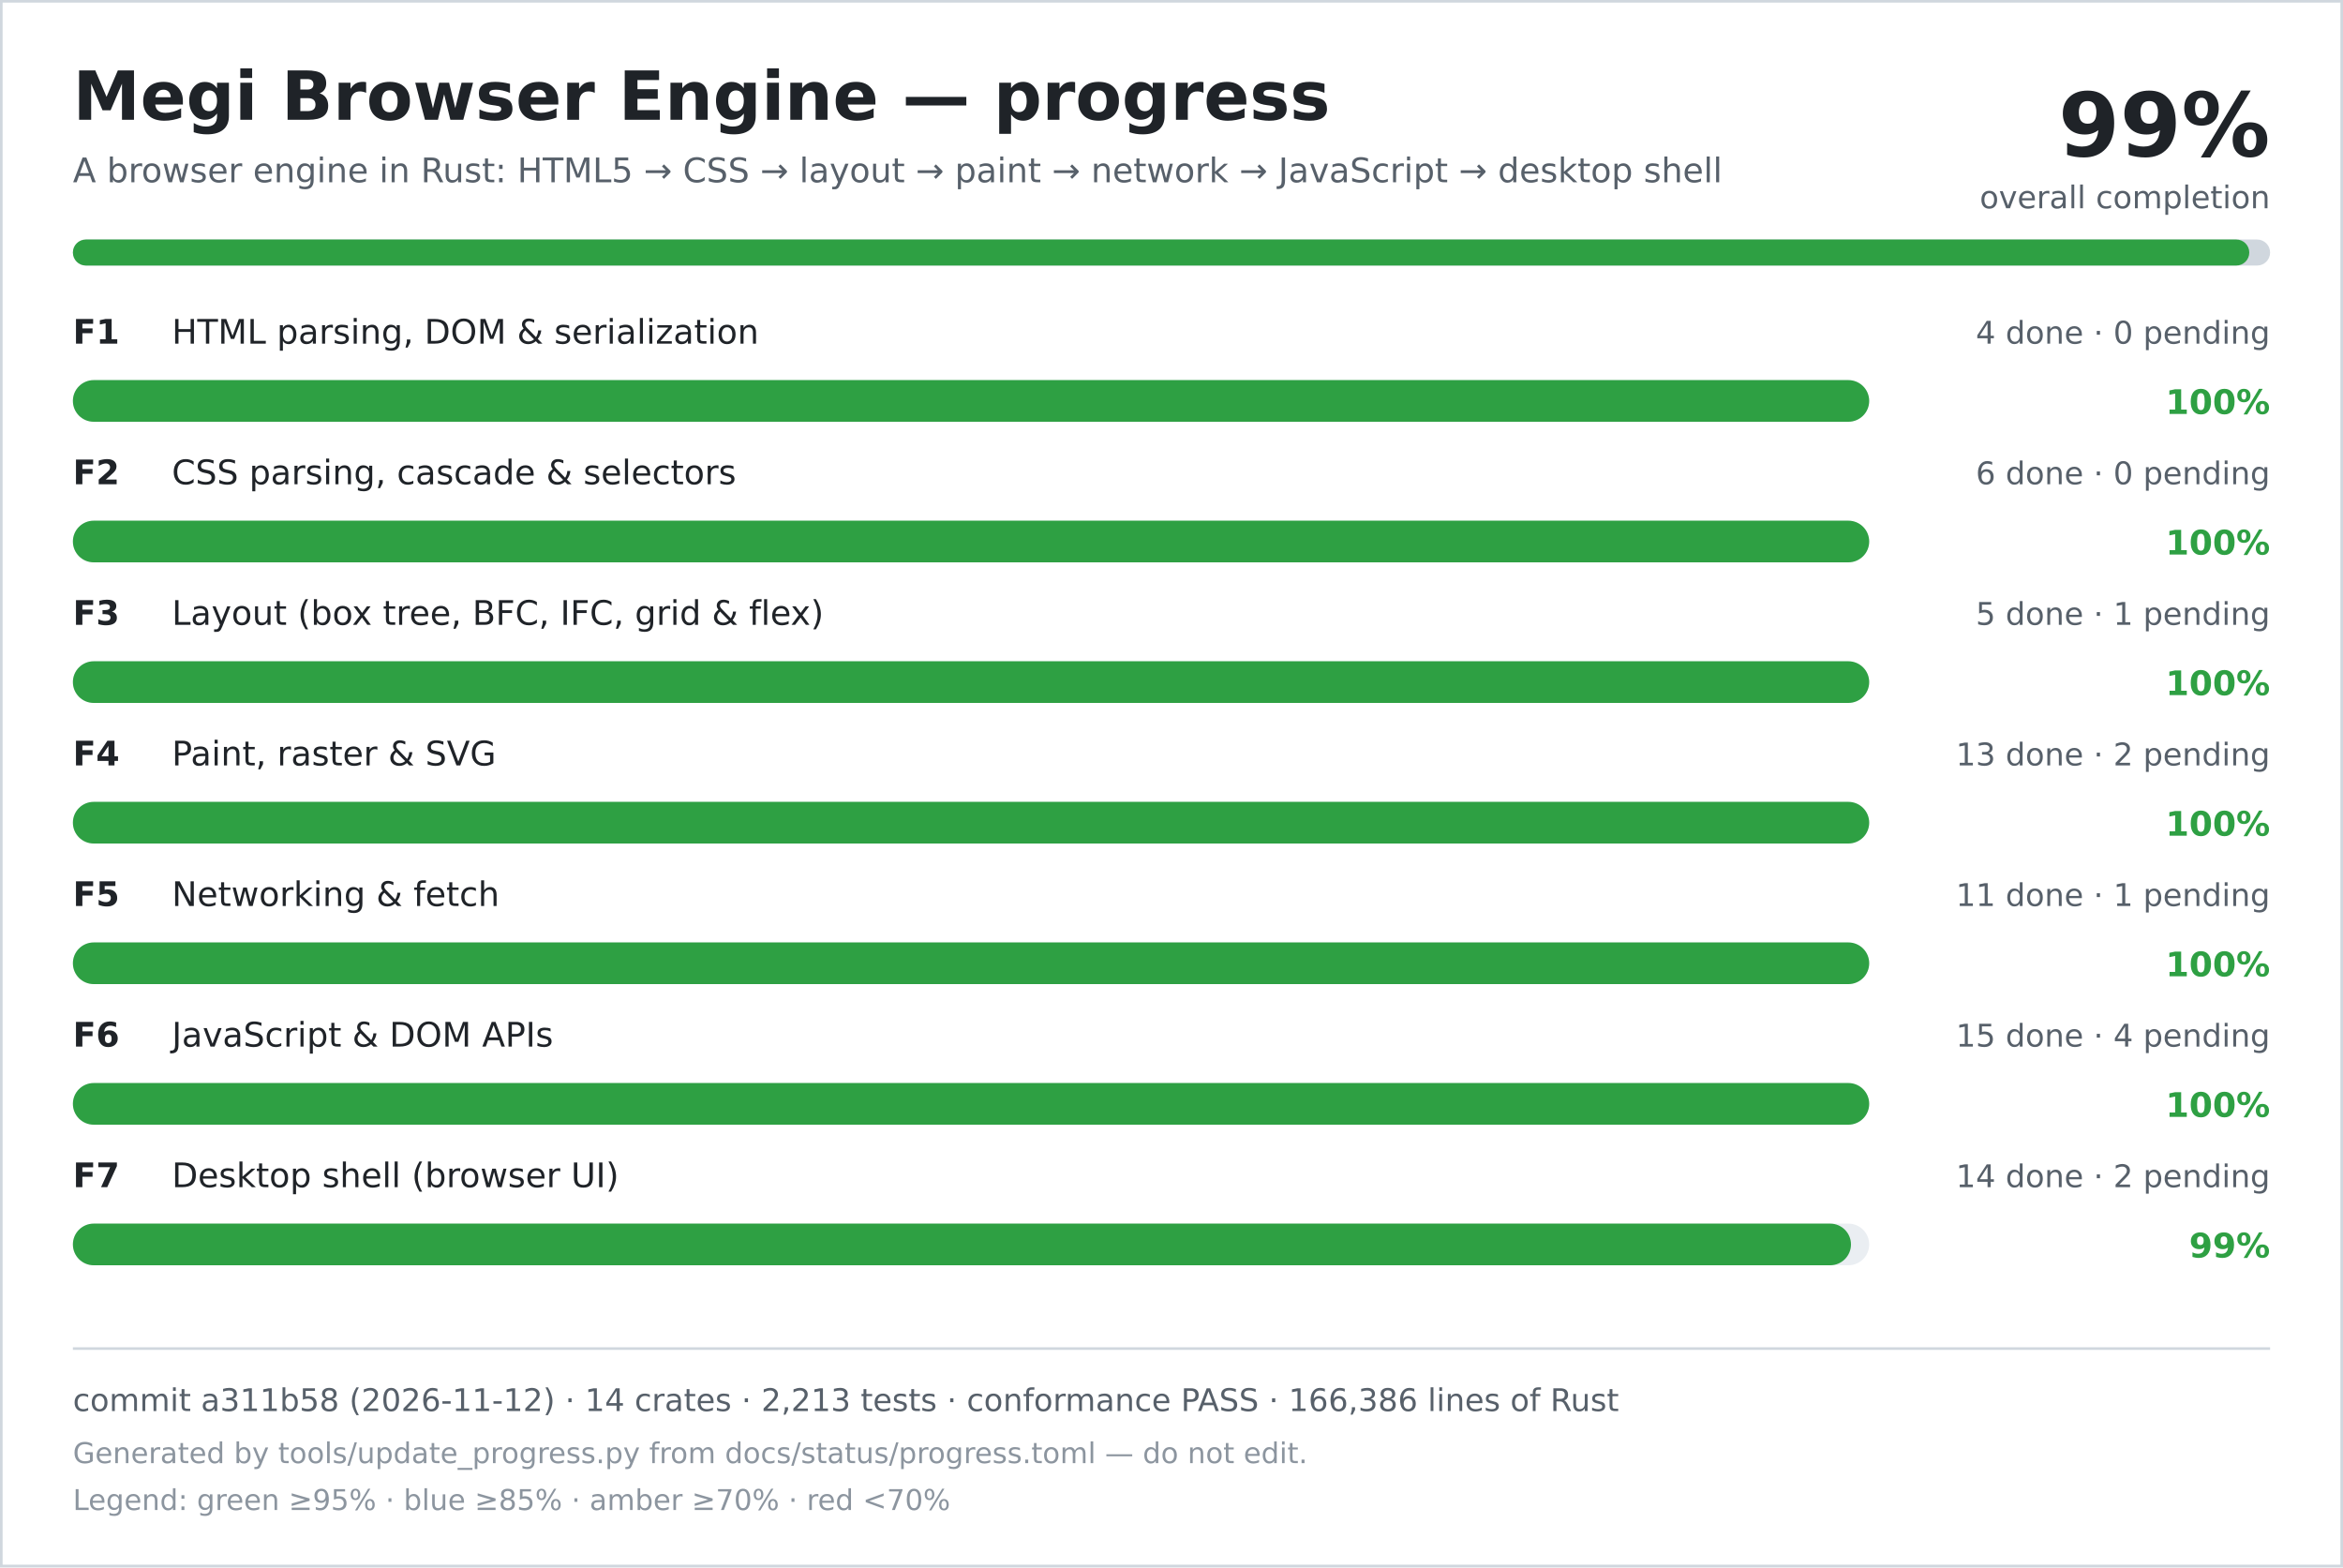
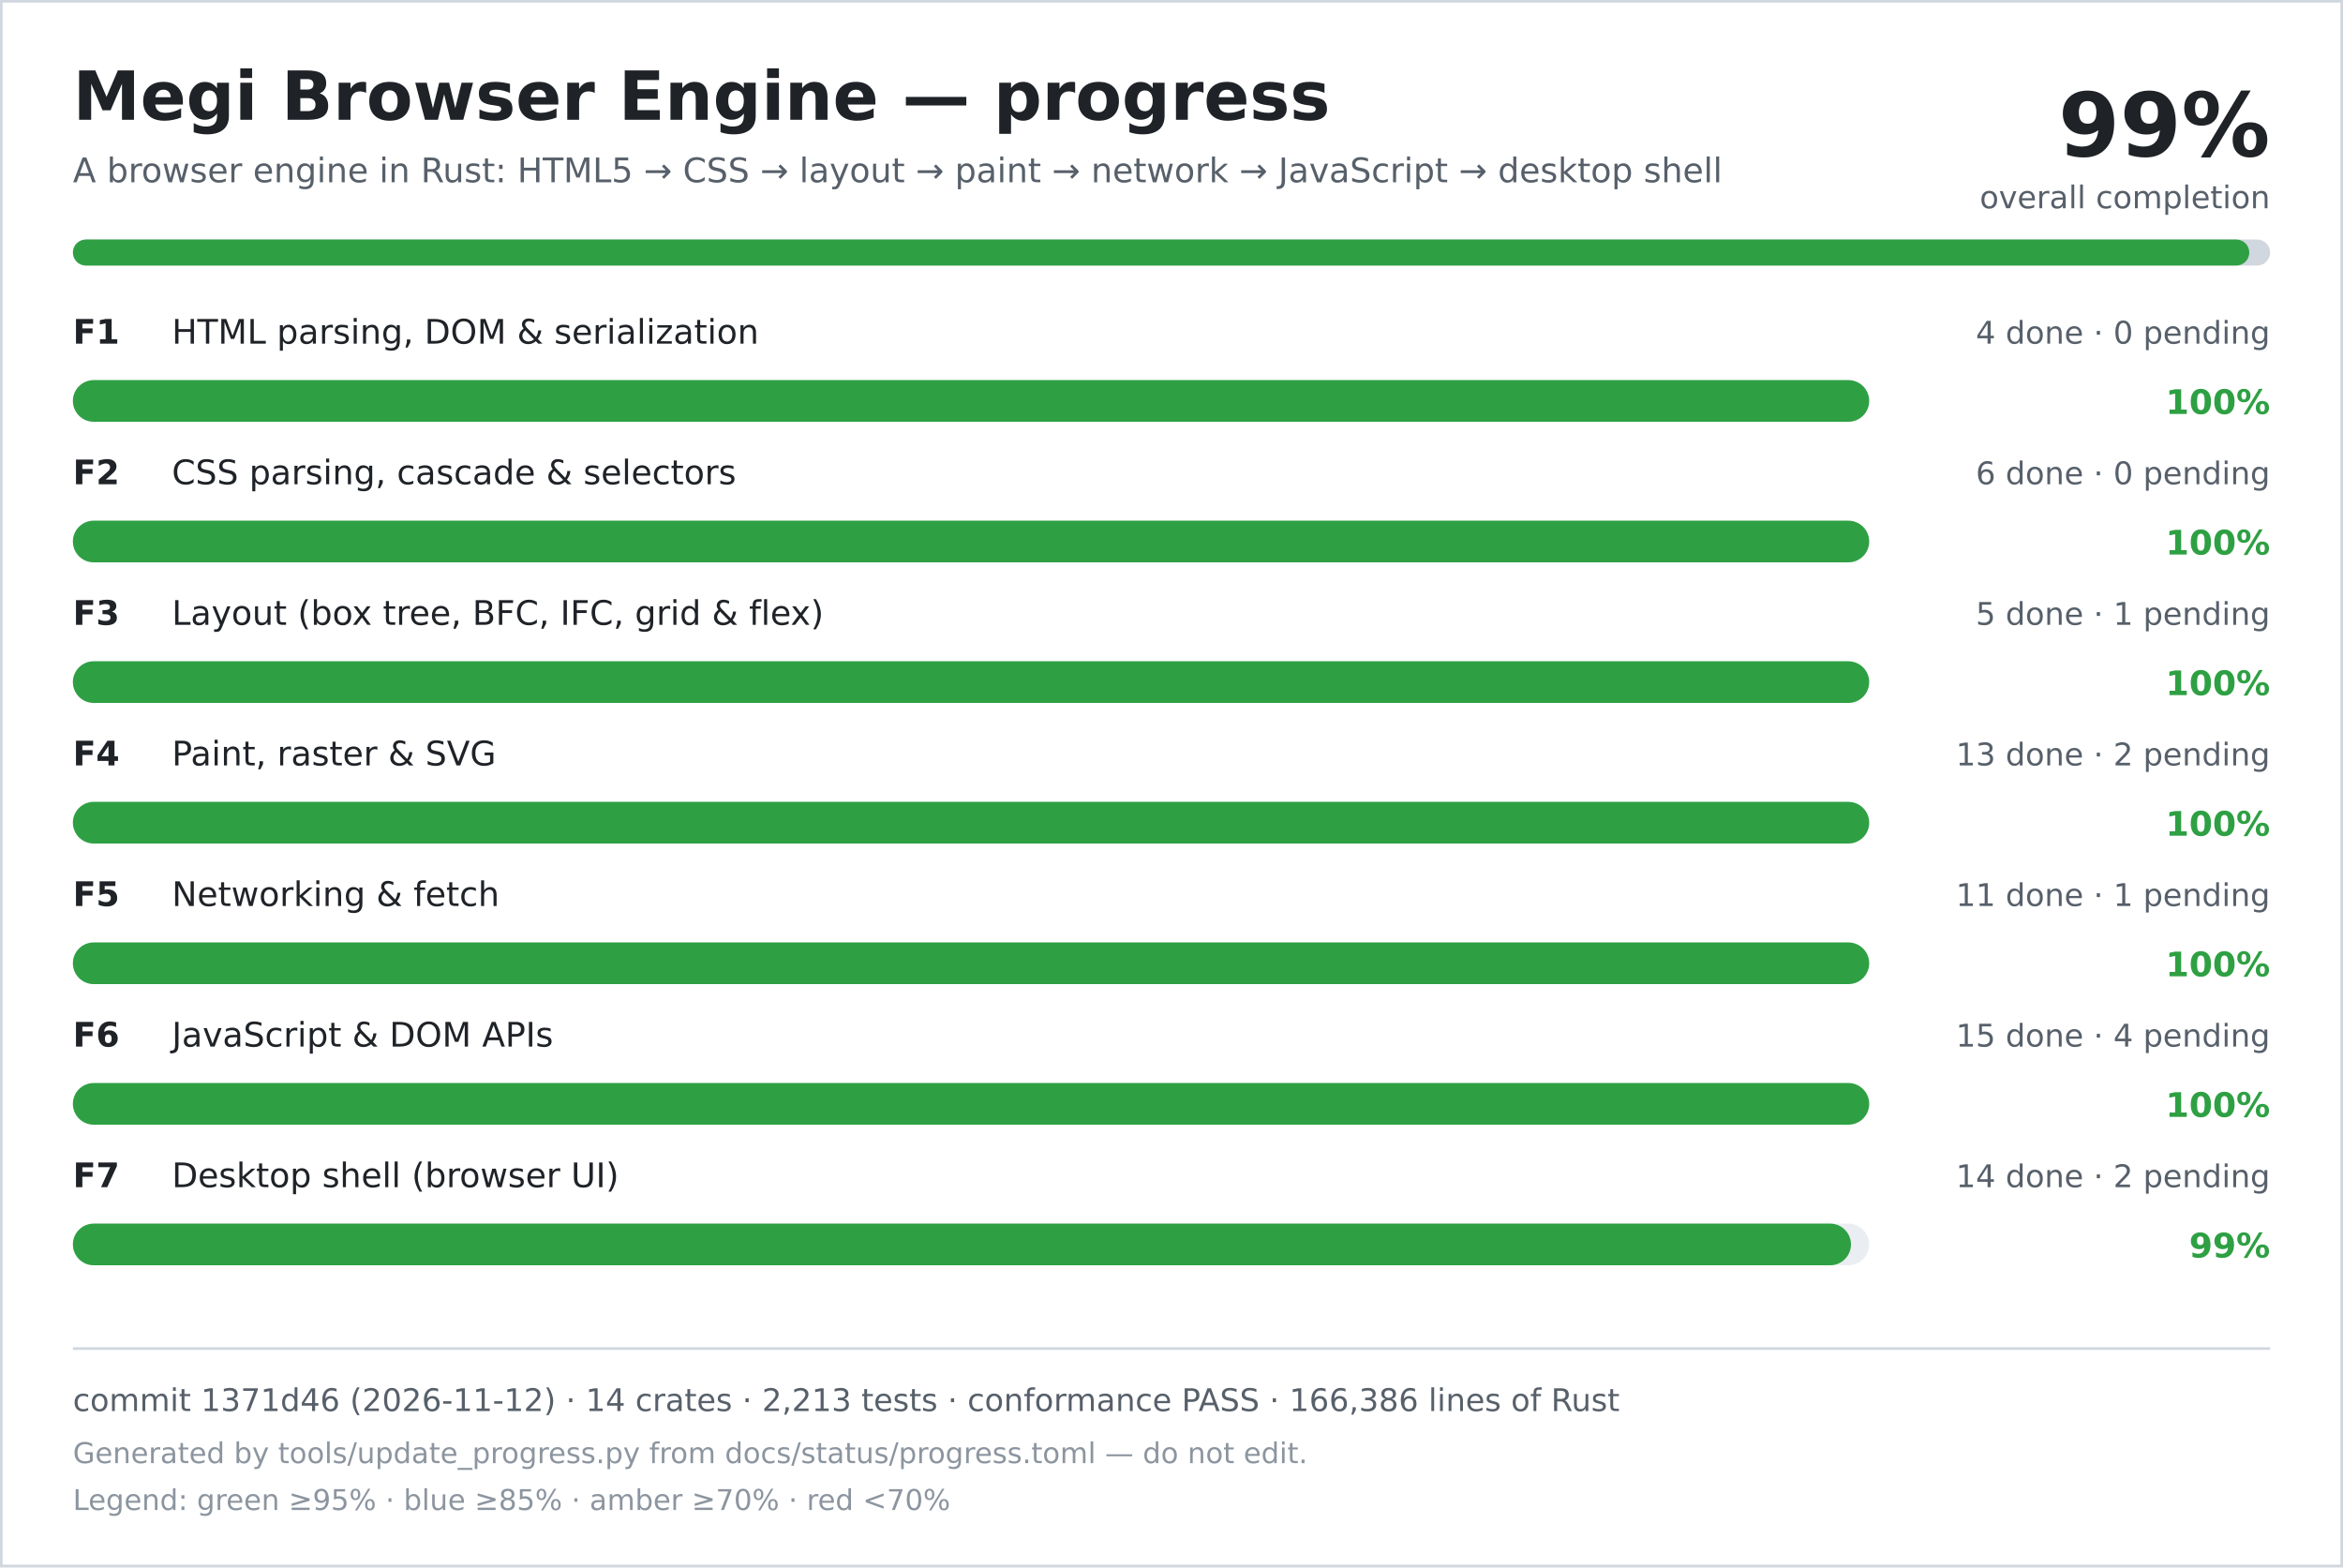
<svg xmlns="http://www.w3.org/2000/svg" width="900" height="602" viewBox="0 0 900 602" role="img" aria-labelledby="title desc">
  <rect width="900" height="602" fill="#ffffff" />
  <rect x="0.5" y="0.5" width="899" height="601" fill="none" stroke="#d0d7de" />
  <text x="28" y="46" font-family="DejaVu Sans, Verdana, sans-serif" font-size="26" font-weight="700" fill="#1f2328">Megi Browser Engine — progress</text>
  <text x="28" y="70" font-family="DejaVu Sans, Verdana, sans-serif" font-size="13" fill="#57606a">A browser engine in Rust: HTML5 → CSS → layout → paint → network → JavaScript → desktop shell</text>
  <text x="872" y="60" text-anchor="end" font-family="DejaVu Sans, Verdana, sans-serif" font-size="34" font-weight="700" fill="#1f2328">99%</text>
  <text x="872" y="80" text-anchor="end" font-family="DejaVu Sans, Verdana, sans-serif" font-size="12" fill="#57606a">overall completion</text>
  <rect x="28" y="92" width="844" height="10" rx="5" fill="#d0d7de" />
  <rect x="28" y="92" width="836" height="10" rx="5" fill="#2ea043" />
  <text x="28" y="132" font-family="DejaVu Sans, Verdana, sans-serif" font-size="13" font-weight="700" fill="#1f2328">F1</text>
  <text x="66" y="132" font-family="DejaVu Sans, Verdana, sans-serif" font-size="13" fill="#1f2328">HTML parsing, DOM &amp; serialization</text>
  <text x="872" y="132" text-anchor="end" font-family="DejaVu Sans, Verdana, sans-serif" font-size="12" fill="#57606a">4 done · 0 pending</text>
  <rect x="28" y="146" width="690" height="16" rx="8" fill="#eaeef2" />
  <rect x="28" y="146" width="690" height="16" rx="8" fill="#2ea043" />
  <text x="872" y="159" text-anchor="end" font-family="DejaVu Sans, Verdana, sans-serif" font-size="13" font-weight="700" fill="#2ea043">100%</text>
  <text x="28" y="186" font-family="DejaVu Sans, Verdana, sans-serif" font-size="13" font-weight="700" fill="#1f2328">F2</text>
  <text x="66" y="186" font-family="DejaVu Sans, Verdana, sans-serif" font-size="13" fill="#1f2328">CSS parsing, cascade &amp; selectors</text>
  <text x="872" y="186" text-anchor="end" font-family="DejaVu Sans, Verdana, sans-serif" font-size="12" fill="#57606a">6 done · 0 pending</text>
  <rect x="28" y="200" width="690" height="16" rx="8" fill="#eaeef2" />
  <rect x="28" y="200" width="690" height="16" rx="8" fill="#2ea043" />
  <text x="872" y="213" text-anchor="end" font-family="DejaVu Sans, Verdana, sans-serif" font-size="13" font-weight="700" fill="#2ea043">100%</text>
  <text x="28" y="240" font-family="DejaVu Sans, Verdana, sans-serif" font-size="13" font-weight="700" fill="#1f2328">F3</text>
  <text x="66" y="240" font-family="DejaVu Sans, Verdana, sans-serif" font-size="13" fill="#1f2328">Layout (box tree, BFC, IFC, grid &amp; flex)</text>
  <text x="872" y="240" text-anchor="end" font-family="DejaVu Sans, Verdana, sans-serif" font-size="12" fill="#57606a">5 done · 1 pending</text>
  <rect x="28" y="254" width="690" height="16" rx="8" fill="#eaeef2" />
  <rect x="28" y="254" width="690" height="16" rx="8" fill="#2ea043" />
  <text x="872" y="267" text-anchor="end" font-family="DejaVu Sans, Verdana, sans-serif" font-size="13" font-weight="700" fill="#2ea043">100%</text>
  <text x="28" y="294" font-family="DejaVu Sans, Verdana, sans-serif" font-size="13" font-weight="700" fill="#1f2328">F4</text>
  <text x="66" y="294" font-family="DejaVu Sans, Verdana, sans-serif" font-size="13" fill="#1f2328">Paint, raster &amp; SVG</text>
  <text x="872" y="294" text-anchor="end" font-family="DejaVu Sans, Verdana, sans-serif" font-size="12" fill="#57606a">13 done · 2 pending</text>
  <rect x="28" y="308" width="690" height="16" rx="8" fill="#eaeef2" />
  <rect x="28" y="308" width="690" height="16" rx="8" fill="#2ea043" />
  <text x="872" y="321" text-anchor="end" font-family="DejaVu Sans, Verdana, sans-serif" font-size="13" font-weight="700" fill="#2ea043">100%</text>
  <text x="28" y="348" font-family="DejaVu Sans, Verdana, sans-serif" font-size="13" font-weight="700" fill="#1f2328">F5</text>
  <text x="66" y="348" font-family="DejaVu Sans, Verdana, sans-serif" font-size="13" fill="#1f2328">Networking &amp; fetch</text>
  <text x="872" y="348" text-anchor="end" font-family="DejaVu Sans, Verdana, sans-serif" font-size="12" fill="#57606a">11 done · 1 pending</text>
  <rect x="28" y="362" width="690" height="16" rx="8" fill="#eaeef2" />
  <rect x="28" y="362" width="690" height="16" rx="8" fill="#2ea043" />
  <text x="872" y="375" text-anchor="end" font-family="DejaVu Sans, Verdana, sans-serif" font-size="13" font-weight="700" fill="#2ea043">100%</text>
  <text x="28" y="402" font-family="DejaVu Sans, Verdana, sans-serif" font-size="13" font-weight="700" fill="#1f2328">F6</text>
  <text x="66" y="402" font-family="DejaVu Sans, Verdana, sans-serif" font-size="13" fill="#1f2328">JavaScript &amp; DOM APIs</text>
  <text x="872" y="402" text-anchor="end" font-family="DejaVu Sans, Verdana, sans-serif" font-size="12" fill="#57606a">15 done · 4 pending</text>
  <rect x="28" y="416" width="690" height="16" rx="8" fill="#eaeef2" />
  <rect x="28" y="416" width="690" height="16" rx="8" fill="#2ea043" />
  <text x="872" y="429" text-anchor="end" font-family="DejaVu Sans, Verdana, sans-serif" font-size="13" font-weight="700" fill="#2ea043">100%</text>
  <text x="28" y="456" font-family="DejaVu Sans, Verdana, sans-serif" font-size="13" font-weight="700" fill="#1f2328">F7</text>
  <text x="66" y="456" font-family="DejaVu Sans, Verdana, sans-serif" font-size="13" fill="#1f2328">Desktop shell (browser UI)</text>
  <text x="872" y="456" text-anchor="end" font-family="DejaVu Sans, Verdana, sans-serif" font-size="12" fill="#57606a">14 done · 2 pending</text>
  <rect x="28" y="470" width="690" height="16" rx="8" fill="#eaeef2" />
  <rect x="28" y="470" width="683" height="16" rx="8" fill="#2ea043" />
  <text x="872" y="483" text-anchor="end" font-family="DejaVu Sans, Verdana, sans-serif" font-size="13" font-weight="700" fill="#2ea043">99%</text>
  <line x1="28" y1="518" x2="872" y2="518" stroke="#d0d7de" />
-   <text x="28" y="542" font-family="DejaVu Sans, Verdana, sans-serif" font-size="12" fill="#57606a">commit a311b58 (2026-11-12) · 14 crates · 2,213 tests · conformance PASS · 166,386 lines of Rust</text>
+   <text x="28" y="542" font-family="DejaVu Sans, Verdana, sans-serif" font-size="12" fill="#57606a">commit 1371d46 (2026-11-12) · 14 crates · 2,213 tests · conformance PASS · 166,386 lines of Rust</text>
  <text x="28" y="562" font-family="DejaVu Sans, Verdana, sans-serif" font-size="11" fill="#8c959f">Generated by tools/update_progress.py from docs/status/progress.toml — do not edit.</text>
  <text x="28" y="580" font-family="DejaVu Sans, Verdana, sans-serif" font-size="11" fill="#8c959f">Legend: green ≥95% · blue ≥85% · amber ≥70% · red &lt;70%</text>
</svg>
